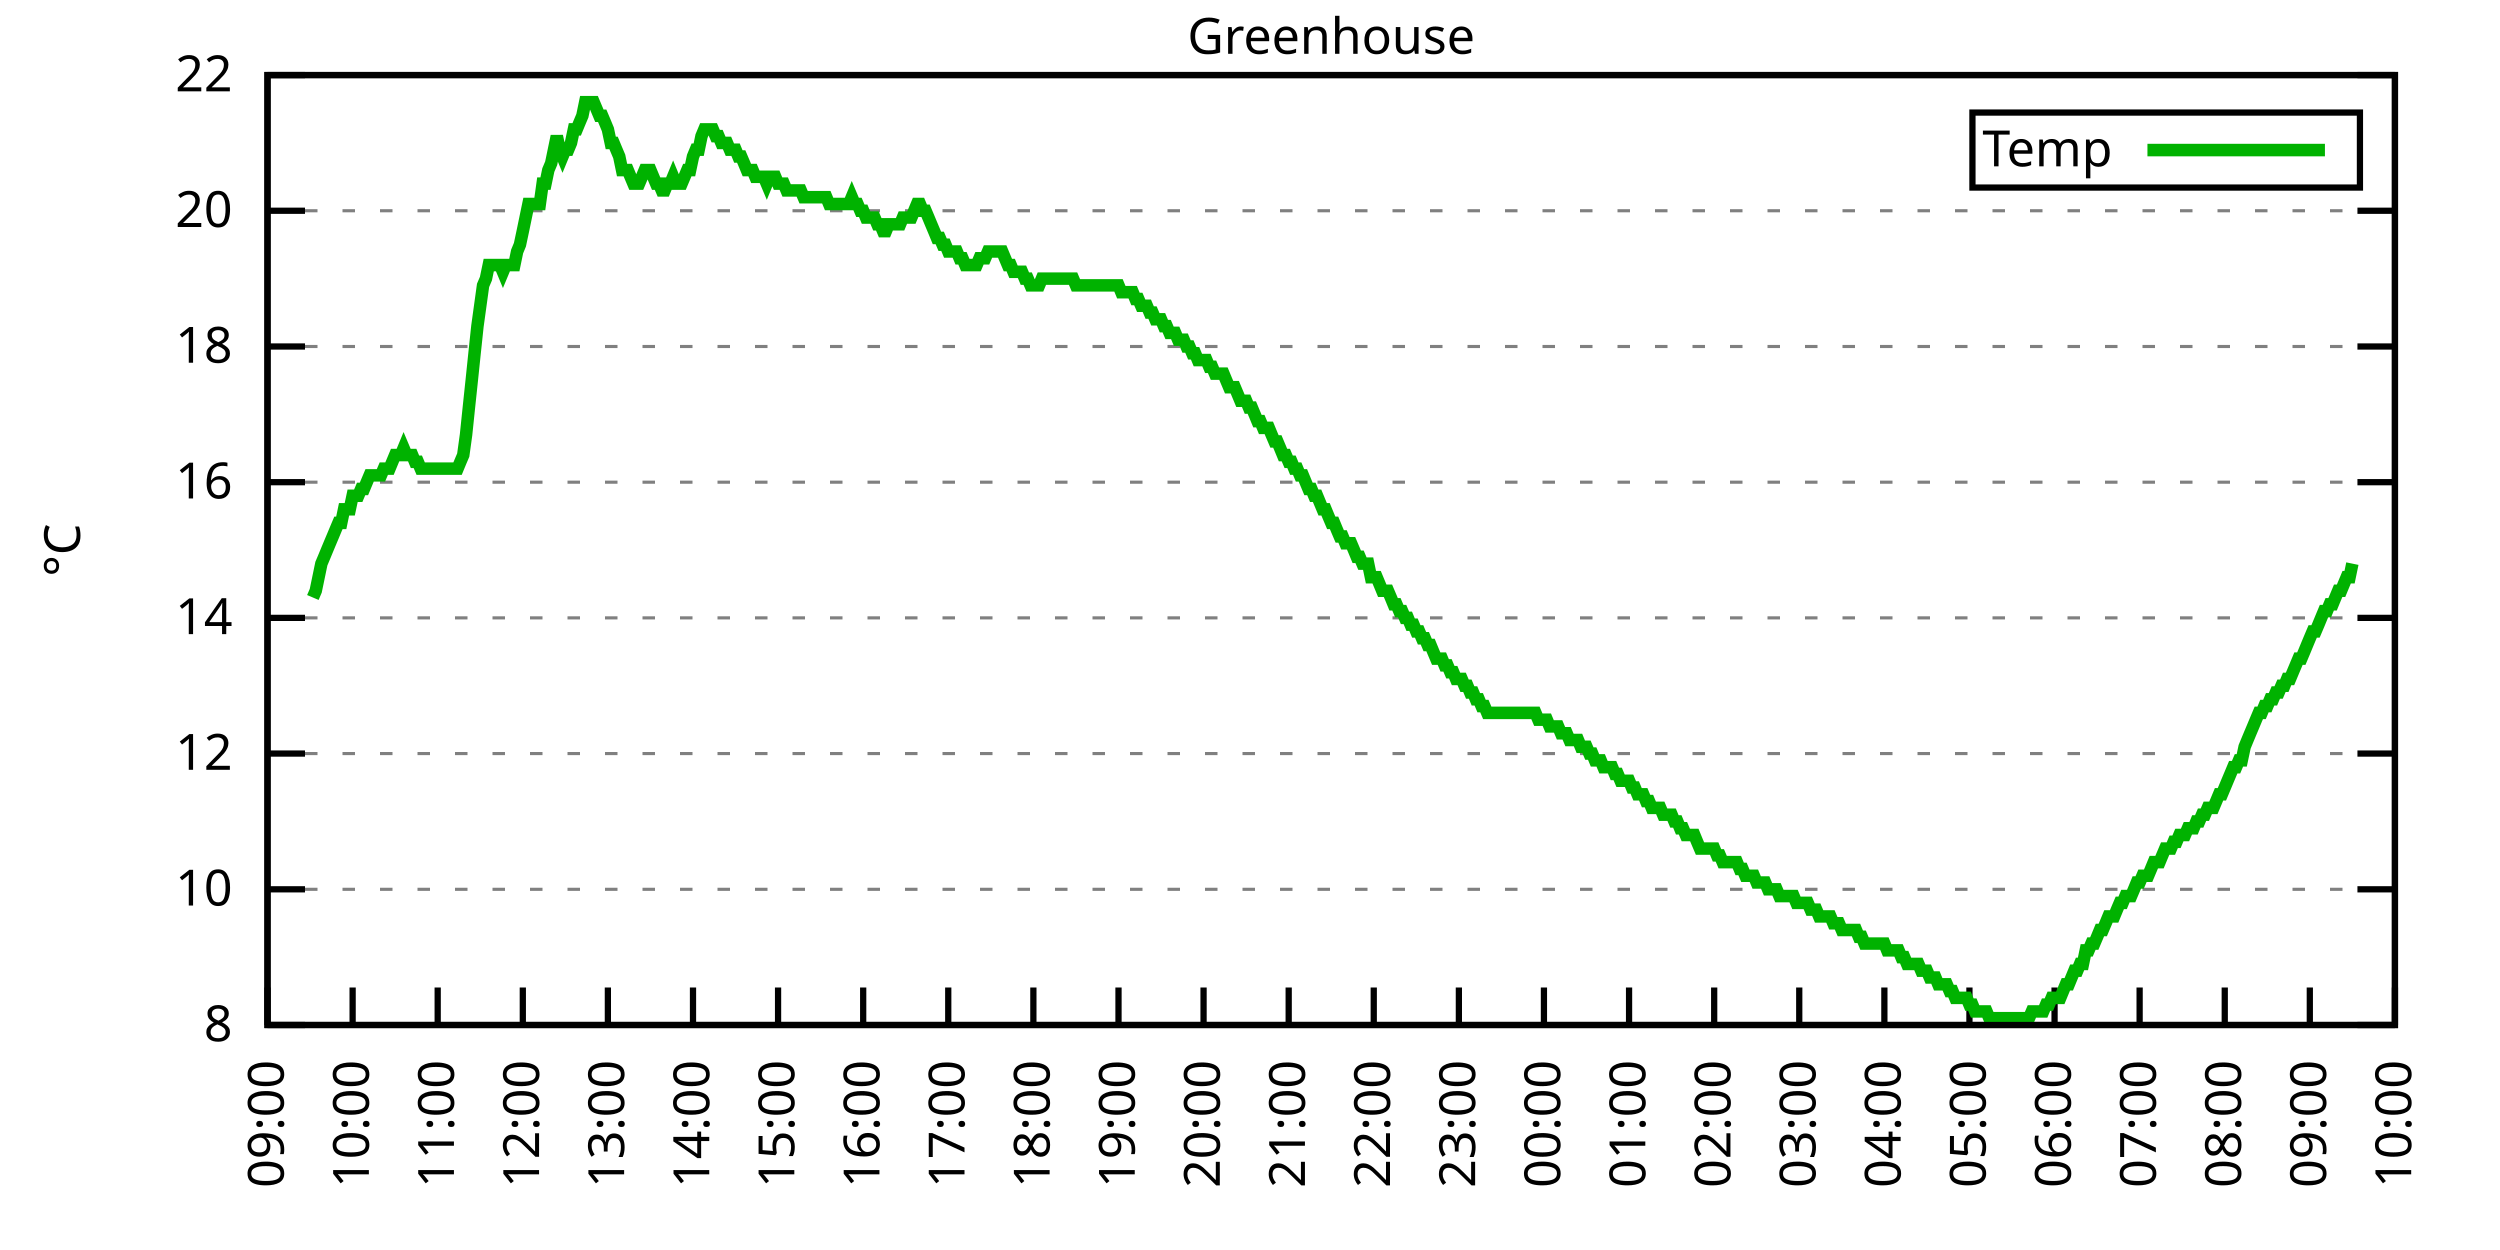
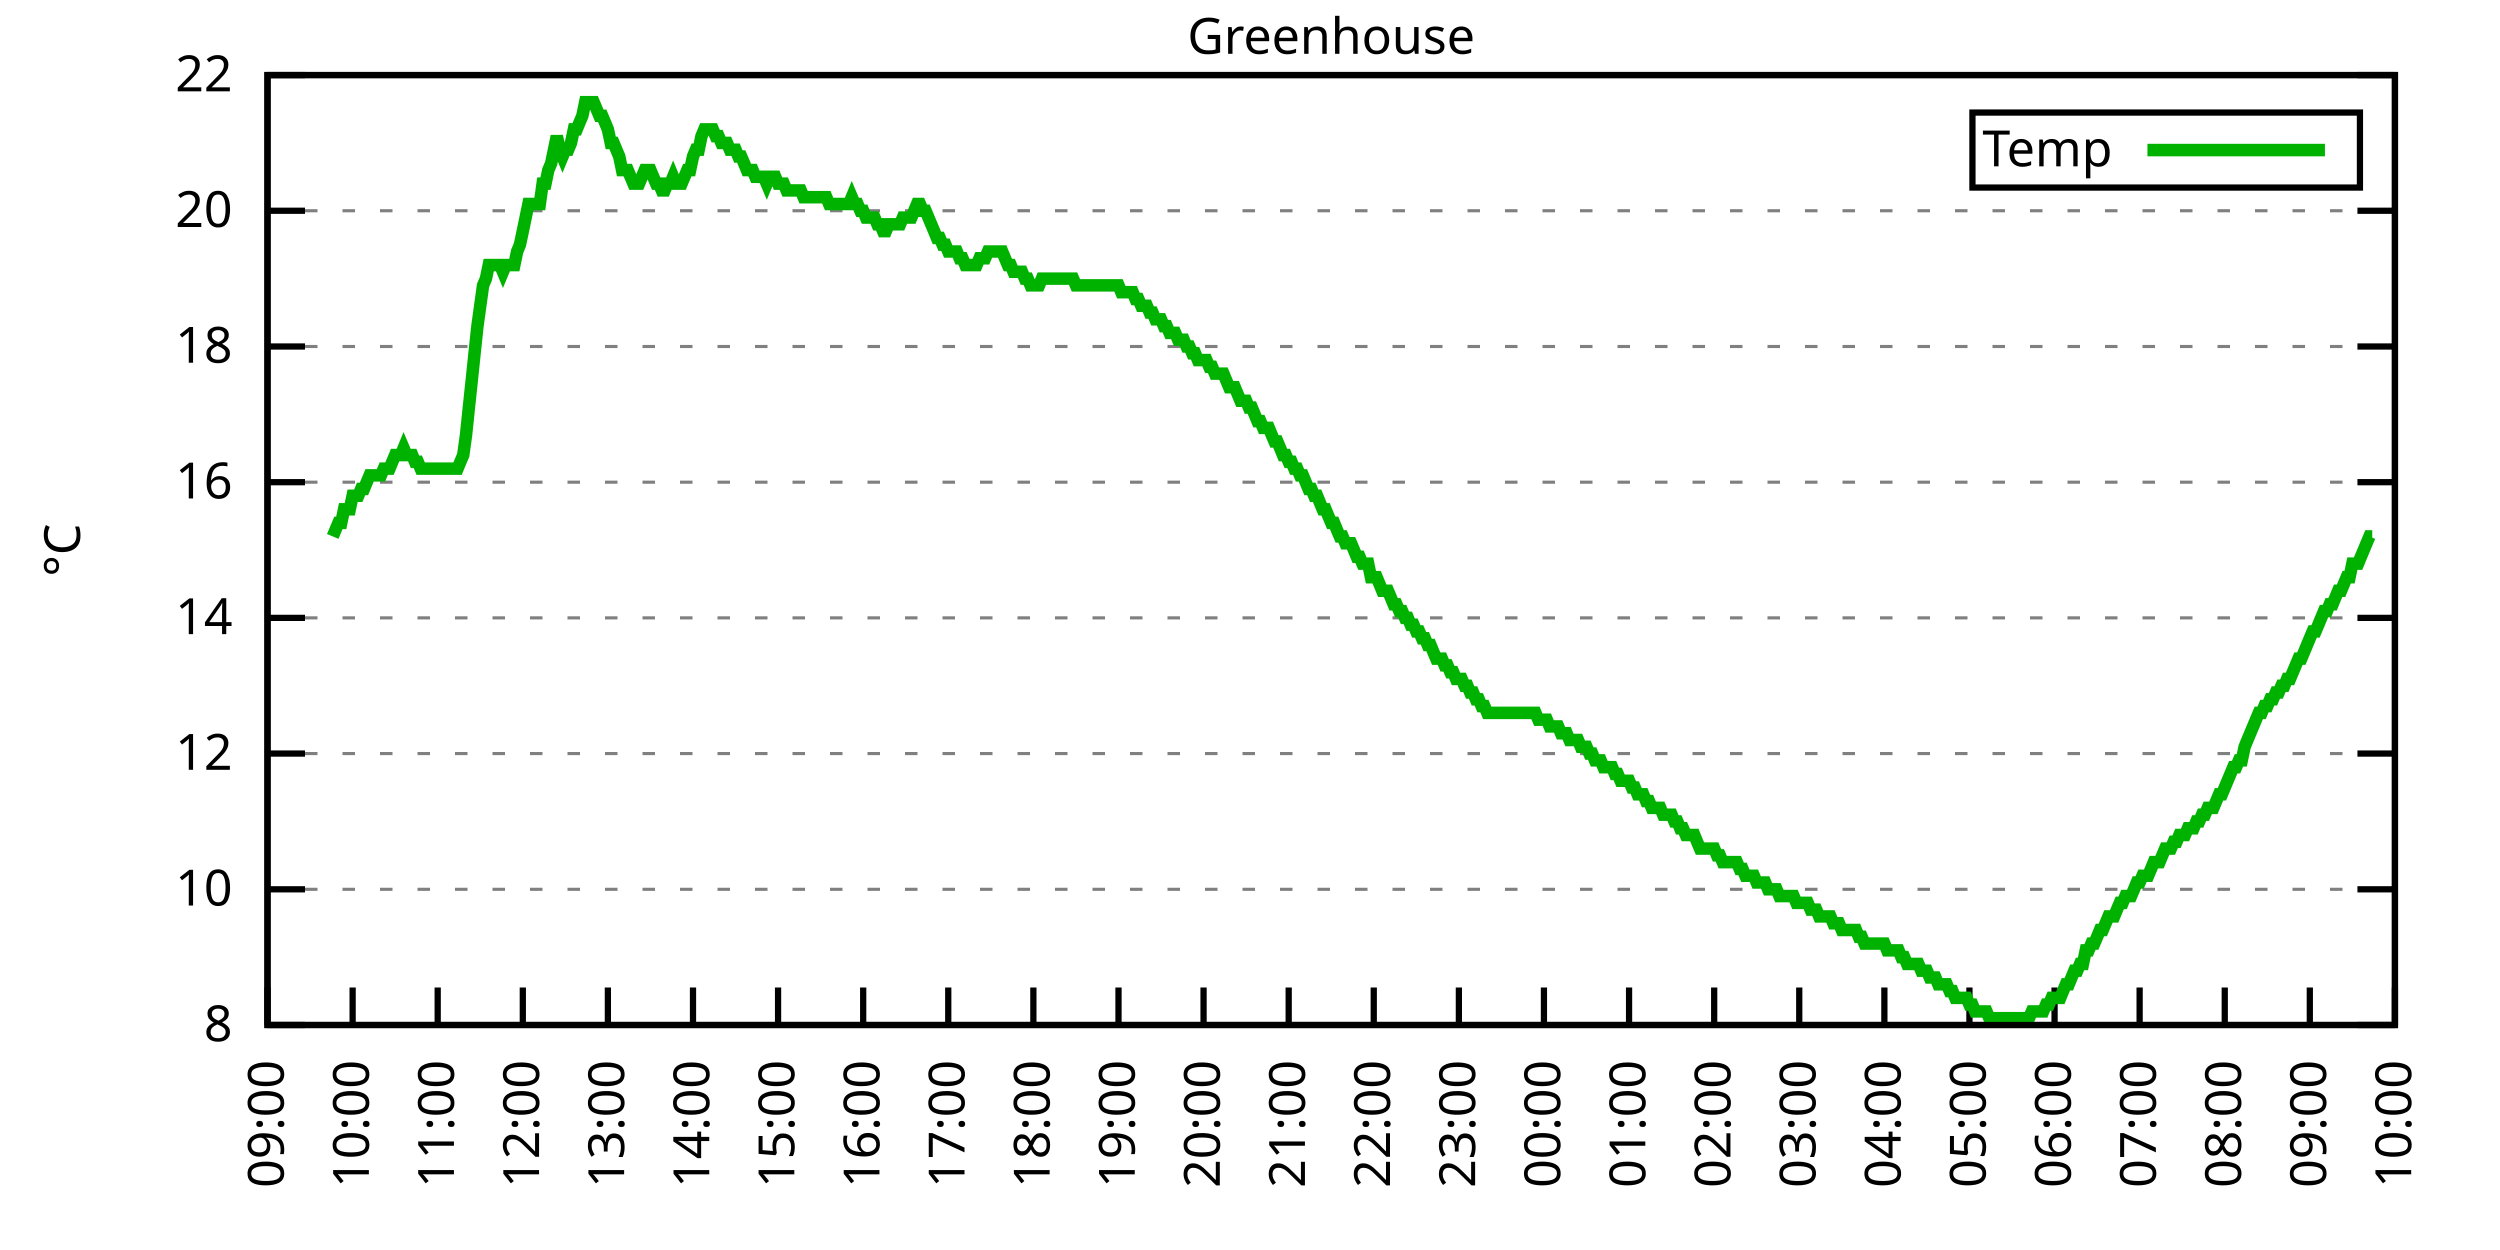
<svg xmlns="http://www.w3.org/2000/svg" xmlns:xlink="http://www.w3.org/1999/xlink" width="400" height="200" viewBox="0 0 400 200">
  <g id="gnuplot_canvas">
    <rect x="0" y="0" width="400" height="200" fill="none" />
    <defs>
      <circle id="gpDot" r="0.5" stroke-width="0.5" stroke="currentColor" />
      <path id="gpPt0" stroke-width="0.333" stroke="currentColor" d="M-1,0 h2 M0,-1 v2" />
      <path id="gpPt1" stroke-width="0.333" stroke="currentColor" d="M-1,-1 L1,1 M1,-1 L-1,1" />
      <path id="gpPt2" stroke-width="0.333" stroke="currentColor" d="M-1,0 L1,0 M0,-1 L0,1 M-1,-1 L1,1 M-1,1 L1,-1" />
      <rect id="gpPt3" stroke-width="0.333" stroke="currentColor" x="-1" y="-1" width="2" height="2" />
      <rect id="gpPt4" stroke-width="0.333" stroke="currentColor" fill="currentColor" x="-1" y="-1" width="2" height="2" />
      <circle id="gpPt5" stroke-width="0.333" stroke="currentColor" cx="0" cy="0" r="1" />
      <use xlink:href="#gpPt5" id="gpPt6" fill="currentColor" stroke="none" />
      <path id="gpPt7" stroke-width="0.333" stroke="currentColor" d="M0,-1.33 L-1.33,0.67 L1.33,0.67 z" />
      <use xlink:href="#gpPt7" id="gpPt8" fill="currentColor" stroke="none" />
      <use xlink:href="#gpPt7" id="gpPt9" stroke="currentColor" transform="rotate(180)" />
      <use xlink:href="#gpPt9" id="gpPt10" fill="currentColor" stroke="none" />
      <use xlink:href="#gpPt3" id="gpPt11" stroke="currentColor" transform="rotate(45)" />
      <use xlink:href="#gpPt11" id="gpPt12" fill="currentColor" stroke="none" />
      <path id="gpPt13" stroke-width="0.333" stroke="currentColor" d="M0,1.330 L1.265,0.411 L0.782,-1.067 L-0.782,-1.076 L-1.265,0.411 z" />
      <use xlink:href="#gpPt13" id="gpPt14" fill="currentColor" stroke="none" />
      <filter id="textbox" filterUnits="objectBoundingBox" x="0" y="0" height="1" width="1">
        <feFlood flood-color="white" flood-opacity="1" result="bgnd" />
        <feComposite in="SourceGraphic" in2="bgnd" operator="atop" />
      </filter>
      <filter id="greybox" filterUnits="objectBoundingBox" x="0" y="0" height="1" width="1">
        <feFlood flood-color="lightgrey" flood-opacity="1" result="grey" />
        <feComposite in="SourceGraphic" in2="grey" operator="atop" />
      </filter>
    </defs>
    <g fill="none" color="white" stroke="currentColor" stroke-width="1.00" stroke-linecap="butt" stroke-linejoin="miter">
</g>
    <g fill="none" color="black" stroke="currentColor" stroke-width="1.00" stroke-linecap="butt" stroke-linejoin="miter">
      <g stroke="none" shape-rendering="crispEdges">
        <polygon fill="rgb(255, 255, 255)" points="42.80,164.00 383.18,164.00 383.18,12.02 42.80,12.02 " />
      </g>
    </g>
    <g fill="none" color="black" stroke="currentColor" stroke-width="1.00" stroke-linecap="butt" stroke-linejoin="miter">
</g>
    <g fill="none" color="black" stroke="black" stroke-width="0.50" stroke-linecap="butt" stroke-linejoin="miter">
</g>
    <g fill="none" color="gray" stroke="currentColor" stroke-width="0.50" stroke-linecap="butt" stroke-linejoin="miter">
      <path stroke="gray" stroke-dasharray="2,4" class="gridline" d="M42.80,164.00 L383.19,164.00  " />
    </g>
    <g fill="none" color="gray" stroke="gray" stroke-width="1.00" stroke-linecap="butt" stroke-linejoin="miter">
</g>
    <g fill="none" color="black" stroke="currentColor" stroke-width="1.00" stroke-linecap="butt" stroke-linejoin="miter">
      <path stroke="black" d="M42.80,164.00 L48.80,164.00 M383.19,164.00 L377.19,164.00  " />
      <g transform="translate(37.20,166.60)" stroke="none" fill="black" font-family="Sans" font-size="8.00" text-anchor="end">
        <text>
          <tspan font-family="Sans"> 8</tspan>
        </text>
      </g>
    </g>
    <g fill="none" color="black" stroke="currentColor" stroke-width="1.00" stroke-linecap="butt" stroke-linejoin="miter">
</g>
    <g fill="none" color="black" stroke="black" stroke-width="0.50" stroke-linecap="butt" stroke-linejoin="miter">
</g>
    <g fill="none" color="gray" stroke="currentColor" stroke-width="0.50" stroke-linecap="butt" stroke-linejoin="miter">
      <path stroke="gray" stroke-dasharray="2,4" class="gridline" d="M42.80,142.29 L383.19,142.29  " />
    </g>
    <g fill="none" color="gray" stroke="gray" stroke-width="1.00" stroke-linecap="butt" stroke-linejoin="miter">
</g>
    <g fill="none" color="black" stroke="currentColor" stroke-width="1.00" stroke-linecap="butt" stroke-linejoin="miter">
      <path stroke="black" d="M42.80,142.29 L48.80,142.29 M383.19,142.29 L377.19,142.29  " />
      <g transform="translate(37.20,144.89)" stroke="none" fill="black" font-family="Sans" font-size="8.00" text-anchor="end">
        <text>
          <tspan font-family="Sans"> 10</tspan>
        </text>
      </g>
    </g>
    <g fill="none" color="black" stroke="currentColor" stroke-width="1.00" stroke-linecap="butt" stroke-linejoin="miter">
</g>
    <g fill="none" color="black" stroke="black" stroke-width="0.50" stroke-linecap="butt" stroke-linejoin="miter">
</g>
    <g fill="none" color="gray" stroke="currentColor" stroke-width="0.50" stroke-linecap="butt" stroke-linejoin="miter">
      <path stroke="gray" stroke-dasharray="2,4" class="gridline" d="M42.80,120.57 L383.19,120.57  " />
    </g>
    <g fill="none" color="gray" stroke="gray" stroke-width="1.00" stroke-linecap="butt" stroke-linejoin="miter">
</g>
    <g fill="none" color="black" stroke="currentColor" stroke-width="1.00" stroke-linecap="butt" stroke-linejoin="miter">
      <path stroke="black" d="M42.80,120.57 L48.80,120.57 M383.19,120.57 L377.19,120.57  " />
      <g transform="translate(37.20,123.17)" stroke="none" fill="black" font-family="Sans" font-size="8.00" text-anchor="end">
        <text>
          <tspan font-family="Sans"> 12</tspan>
        </text>
      </g>
    </g>
    <g fill="none" color="black" stroke="currentColor" stroke-width="1.00" stroke-linecap="butt" stroke-linejoin="miter">
</g>
    <g fill="none" color="black" stroke="black" stroke-width="0.50" stroke-linecap="butt" stroke-linejoin="miter">
</g>
    <g fill="none" color="gray" stroke="currentColor" stroke-width="0.50" stroke-linecap="butt" stroke-linejoin="miter">
      <path stroke="gray" stroke-dasharray="2,4" class="gridline" d="M42.80,98.86 L383.19,98.86  " />
    </g>
    <g fill="none" color="gray" stroke="gray" stroke-width="1.00" stroke-linecap="butt" stroke-linejoin="miter">
</g>
    <g fill="none" color="black" stroke="currentColor" stroke-width="1.00" stroke-linecap="butt" stroke-linejoin="miter">
      <path stroke="black" d="M42.80,98.86 L48.80,98.86 M383.19,98.86 L377.19,98.86  " />
      <g transform="translate(37.20,101.46)" stroke="none" fill="black" font-family="Sans" font-size="8.00" text-anchor="end">
        <text>
          <tspan font-family="Sans"> 14</tspan>
        </text>
      </g>
    </g>
    <g fill="none" color="black" stroke="currentColor" stroke-width="1.00" stroke-linecap="butt" stroke-linejoin="miter">
</g>
    <g fill="none" color="black" stroke="black" stroke-width="0.50" stroke-linecap="butt" stroke-linejoin="miter">
</g>
    <g fill="none" color="gray" stroke="currentColor" stroke-width="0.50" stroke-linecap="butt" stroke-linejoin="miter">
      <path stroke="gray" stroke-dasharray="2,4" class="gridline" d="M42.80,77.15 L383.19,77.15  " />
    </g>
    <g fill="none" color="gray" stroke="gray" stroke-width="1.00" stroke-linecap="butt" stroke-linejoin="miter">
</g>
    <g fill="none" color="black" stroke="currentColor" stroke-width="1.00" stroke-linecap="butt" stroke-linejoin="miter">
      <path stroke="black" d="M42.80,77.15 L48.80,77.15 M383.19,77.15 L377.19,77.15  " />
      <g transform="translate(37.20,79.75)" stroke="none" fill="black" font-family="Sans" font-size="8.00" text-anchor="end">
        <text>
          <tspan font-family="Sans"> 16</tspan>
        </text>
      </g>
    </g>
    <g fill="none" color="black" stroke="currentColor" stroke-width="1.00" stroke-linecap="butt" stroke-linejoin="miter">
</g>
    <g fill="none" color="black" stroke="black" stroke-width="0.50" stroke-linecap="butt" stroke-linejoin="miter">
</g>
    <g fill="none" color="gray" stroke="currentColor" stroke-width="0.50" stroke-linecap="butt" stroke-linejoin="miter">
      <path stroke="gray" stroke-dasharray="2,4" class="gridline" d="M42.80,55.44 L383.19,55.44  " />
    </g>
    <g fill="none" color="gray" stroke="gray" stroke-width="1.00" stroke-linecap="butt" stroke-linejoin="miter">
</g>
    <g fill="none" color="black" stroke="currentColor" stroke-width="1.00" stroke-linecap="butt" stroke-linejoin="miter">
      <path stroke="black" d="M42.80,55.44 L48.80,55.44 M383.19,55.44 L377.19,55.44  " />
      <g transform="translate(37.20,58.04)" stroke="none" fill="black" font-family="Sans" font-size="8.00" text-anchor="end">
        <text>
          <tspan font-family="Sans"> 18</tspan>
        </text>
      </g>
    </g>
    <g fill="none" color="black" stroke="currentColor" stroke-width="1.00" stroke-linecap="butt" stroke-linejoin="miter">
</g>
    <g fill="none" color="black" stroke="black" stroke-width="0.50" stroke-linecap="butt" stroke-linejoin="miter">
</g>
    <g fill="none" color="gray" stroke="currentColor" stroke-width="0.50" stroke-linecap="butt" stroke-linejoin="miter">
      <path stroke="gray" stroke-dasharray="2,4" class="gridline" d="M42.80,33.72 L383.19,33.72  " />
    </g>
    <g fill="none" color="gray" stroke="gray" stroke-width="1.00" stroke-linecap="butt" stroke-linejoin="miter">
</g>
    <g fill="none" color="black" stroke="currentColor" stroke-width="1.00" stroke-linecap="butt" stroke-linejoin="miter">
      <path stroke="black" d="M42.80,33.72 L48.80,33.72 M383.19,33.72 L377.19,33.72  " />
      <g transform="translate(37.20,36.32)" stroke="none" fill="black" font-family="Sans" font-size="8.00" text-anchor="end">
        <text>
          <tspan font-family="Sans"> 20</tspan>
        </text>
      </g>
    </g>
    <g fill="none" color="black" stroke="currentColor" stroke-width="1.00" stroke-linecap="butt" stroke-linejoin="miter">
</g>
    <g fill="none" color="black" stroke="black" stroke-width="0.50" stroke-linecap="butt" stroke-linejoin="miter">
</g>
    <g fill="none" color="gray" stroke="currentColor" stroke-width="0.50" stroke-linecap="butt" stroke-linejoin="miter">
      <path stroke="gray" stroke-dasharray="2,4" class="gridline" d="M42.80,12.01 L383.19,12.01  " />
    </g>
    <g fill="none" color="gray" stroke="gray" stroke-width="1.00" stroke-linecap="butt" stroke-linejoin="miter">
</g>
    <g fill="none" color="black" stroke="currentColor" stroke-width="1.00" stroke-linecap="butt" stroke-linejoin="miter">
      <path stroke="black" d="M42.80,12.01 L48.80,12.01 M383.19,12.01 L377.19,12.01  " />
      <g transform="translate(37.20,14.61)" stroke="none" fill="black" font-family="Sans" font-size="8.00" text-anchor="end">
        <text>
          <tspan font-family="Sans"> 22</tspan>
        </text>
      </g>
    </g>
    <g fill="none" color="black" stroke="currentColor" stroke-width="1.00" stroke-linecap="butt" stroke-linejoin="miter">
      <path stroke="black" d="M42.80,164.00 L42.80,158.00  " />
      <g transform="translate(45.40,169.60) rotate(270.00)" stroke="none" fill="black" font-family="Sans" font-size="8.00" text-anchor="end">
        <text>
          <tspan font-family="Sans">09:00</tspan>
        </text>
      </g>
    </g>
    <g fill="none" color="black" stroke="currentColor" stroke-width="1.00" stroke-linecap="butt" stroke-linejoin="miter">
      <path stroke="black" d="M56.42,164.00 L56.42,158.00  " />
      <g transform="translate(59.02,169.60) rotate(270.00)" stroke="none" fill="black" font-family="Sans" font-size="8.00" text-anchor="end">
        <text>
          <tspan font-family="Sans">10:00</tspan>
        </text>
      </g>
    </g>
    <g fill="none" color="black" stroke="currentColor" stroke-width="1.00" stroke-linecap="butt" stroke-linejoin="miter">
      <path stroke="black" d="M70.03,164.00 L70.03,158.00  " />
      <g transform="translate(72.63,169.60) rotate(270.00)" stroke="none" fill="black" font-family="Sans" font-size="8.00" text-anchor="end">
        <text>
          <tspan font-family="Sans">11:00</tspan>
        </text>
      </g>
    </g>
    <g fill="none" color="black" stroke="currentColor" stroke-width="1.00" stroke-linecap="butt" stroke-linejoin="miter">
      <path stroke="black" d="M83.65,164.00 L83.65,158.00  " />
      <g transform="translate(86.25,169.60) rotate(270.00)" stroke="none" fill="black" font-family="Sans" font-size="8.00" text-anchor="end">
        <text>
          <tspan font-family="Sans">12:00</tspan>
        </text>
      </g>
    </g>
    <g fill="none" color="black" stroke="currentColor" stroke-width="1.00" stroke-linecap="butt" stroke-linejoin="miter">
      <path stroke="black" d="M97.26,164.00 L97.26,158.00  " />
      <g transform="translate(99.86,169.60) rotate(270.00)" stroke="none" fill="black" font-family="Sans" font-size="8.00" text-anchor="end">
        <text>
          <tspan font-family="Sans">13:00</tspan>
        </text>
      </g>
    </g>
    <g fill="none" color="black" stroke="currentColor" stroke-width="1.00" stroke-linecap="butt" stroke-linejoin="miter">
      <path stroke="black" d="M110.88,164.00 L110.88,158.00  " />
      <g transform="translate(113.48,169.60) rotate(270.00)" stroke="none" fill="black" font-family="Sans" font-size="8.00" text-anchor="end">
        <text>
          <tspan font-family="Sans">14:00</tspan>
        </text>
      </g>
    </g>
    <g fill="none" color="black" stroke="currentColor" stroke-width="1.00" stroke-linecap="butt" stroke-linejoin="miter">
      <path stroke="black" d="M124.49,164.00 L124.49,158.00  " />
      <g transform="translate(127.09,169.60) rotate(270.00)" stroke="none" fill="black" font-family="Sans" font-size="8.00" text-anchor="end">
        <text>
          <tspan font-family="Sans">15:00</tspan>
        </text>
      </g>
    </g>
    <g fill="none" color="black" stroke="currentColor" stroke-width="1.00" stroke-linecap="butt" stroke-linejoin="miter">
      <path stroke="black" d="M138.11,164.00 L138.11,158.00  " />
      <g transform="translate(140.71,169.60) rotate(270.00)" stroke="none" fill="black" font-family="Sans" font-size="8.00" text-anchor="end">
        <text>
          <tspan font-family="Sans">16:00</tspan>
        </text>
      </g>
    </g>
    <g fill="none" color="black" stroke="currentColor" stroke-width="1.00" stroke-linecap="butt" stroke-linejoin="miter">
      <path stroke="black" d="M151.72,164.00 L151.72,158.00  " />
      <g transform="translate(154.32,169.60) rotate(270.00)" stroke="none" fill="black" font-family="Sans" font-size="8.00" text-anchor="end">
        <text>
          <tspan font-family="Sans">17:00</tspan>
        </text>
      </g>
    </g>
    <g fill="none" color="black" stroke="currentColor" stroke-width="1.00" stroke-linecap="butt" stroke-linejoin="miter">
      <path stroke="black" d="M165.34,164.00 L165.34,158.00  " />
      <g transform="translate(167.94,169.60) rotate(270.00)" stroke="none" fill="black" font-family="Sans" font-size="8.00" text-anchor="end">
        <text>
          <tspan font-family="Sans">18:00</tspan>
        </text>
      </g>
    </g>
    <g fill="none" color="black" stroke="currentColor" stroke-width="1.00" stroke-linecap="butt" stroke-linejoin="miter">
      <path stroke="black" d="M178.96,164.00 L178.96,158.00  " />
      <g transform="translate(181.56,169.60) rotate(270.00)" stroke="none" fill="black" font-family="Sans" font-size="8.00" text-anchor="end">
        <text>
          <tspan font-family="Sans">19:00</tspan>
        </text>
      </g>
    </g>
    <g fill="none" color="black" stroke="currentColor" stroke-width="1.00" stroke-linecap="butt" stroke-linejoin="miter">
      <path stroke="black" d="M192.57,164.00 L192.57,158.00  " />
      <g transform="translate(195.17,169.60) rotate(270.00)" stroke="none" fill="black" font-family="Sans" font-size="8.00" text-anchor="end">
        <text>
          <tspan font-family="Sans">20:00</tspan>
        </text>
      </g>
    </g>
    <g fill="none" color="black" stroke="currentColor" stroke-width="1.00" stroke-linecap="butt" stroke-linejoin="miter">
      <path stroke="black" d="M206.19,164.00 L206.19,158.00  " />
      <g transform="translate(208.79,169.60) rotate(270.00)" stroke="none" fill="black" font-family="Sans" font-size="8.00" text-anchor="end">
        <text>
          <tspan font-family="Sans">21:00</tspan>
        </text>
      </g>
    </g>
    <g fill="none" color="black" stroke="currentColor" stroke-width="1.00" stroke-linecap="butt" stroke-linejoin="miter">
      <path stroke="black" d="M219.80,164.00 L219.80,158.00  " />
      <g transform="translate(222.40,169.60) rotate(270.00)" stroke="none" fill="black" font-family="Sans" font-size="8.00" text-anchor="end">
        <text>
          <tspan font-family="Sans">22:00</tspan>
        </text>
      </g>
    </g>
    <g fill="none" color="black" stroke="currentColor" stroke-width="1.00" stroke-linecap="butt" stroke-linejoin="miter">
      <path stroke="black" d="M233.42,164.00 L233.42,158.00  " />
      <g transform="translate(236.02,169.60) rotate(270.00)" stroke="none" fill="black" font-family="Sans" font-size="8.00" text-anchor="end">
        <text>
          <tspan font-family="Sans">23:00</tspan>
        </text>
      </g>
    </g>
    <g fill="none" color="black" stroke="currentColor" stroke-width="1.00" stroke-linecap="butt" stroke-linejoin="miter">
      <path stroke="black" d="M247.03,164.00 L247.03,158.00  " />
      <g transform="translate(249.63,169.60) rotate(270.00)" stroke="none" fill="black" font-family="Sans" font-size="8.00" text-anchor="end">
        <text>
          <tspan font-family="Sans">00:00</tspan>
        </text>
      </g>
    </g>
    <g fill="none" color="black" stroke="currentColor" stroke-width="1.00" stroke-linecap="butt" stroke-linejoin="miter">
      <path stroke="black" d="M260.65,164.00 L260.65,158.00  " />
      <g transform="translate(263.25,169.60) rotate(270.00)" stroke="none" fill="black" font-family="Sans" font-size="8.00" text-anchor="end">
        <text>
          <tspan font-family="Sans">01:00</tspan>
        </text>
      </g>
    </g>
    <g fill="none" color="black" stroke="currentColor" stroke-width="1.00" stroke-linecap="butt" stroke-linejoin="miter">
      <path stroke="black" d="M274.27,164.00 L274.27,158.00  " />
      <g transform="translate(276.87,169.60) rotate(270.00)" stroke="none" fill="black" font-family="Sans" font-size="8.00" text-anchor="end">
        <text>
          <tspan font-family="Sans">02:00</tspan>
        </text>
      </g>
    </g>
    <g fill="none" color="black" stroke="currentColor" stroke-width="1.00" stroke-linecap="butt" stroke-linejoin="miter">
      <path stroke="black" d="M287.88,164.00 L287.88,158.00  " />
      <g transform="translate(290.48,169.60) rotate(270.00)" stroke="none" fill="black" font-family="Sans" font-size="8.00" text-anchor="end">
        <text>
          <tspan font-family="Sans">03:00</tspan>
        </text>
      </g>
    </g>
    <g fill="none" color="black" stroke="currentColor" stroke-width="1.00" stroke-linecap="butt" stroke-linejoin="miter">
      <path stroke="black" d="M301.50,164.00 L301.50,158.00  " />
      <g transform="translate(304.10,169.60) rotate(270.00)" stroke="none" fill="black" font-family="Sans" font-size="8.00" text-anchor="end">
        <text>
          <tspan font-family="Sans">04:00</tspan>
        </text>
      </g>
    </g>
    <g fill="none" color="black" stroke="currentColor" stroke-width="1.00" stroke-linecap="butt" stroke-linejoin="miter">
      <path stroke="black" d="M315.11,164.00 L315.11,158.00  " />
      <g transform="translate(317.71,169.60) rotate(270.00)" stroke="none" fill="black" font-family="Sans" font-size="8.00" text-anchor="end">
        <text>
          <tspan font-family="Sans">05:00</tspan>
        </text>
      </g>
    </g>
    <g fill="none" color="black" stroke="currentColor" stroke-width="1.00" stroke-linecap="butt" stroke-linejoin="miter">
      <path stroke="black" d="M328.73,164.00 L328.73,158.00  " />
      <g transform="translate(331.33,169.60) rotate(270.00)" stroke="none" fill="black" font-family="Sans" font-size="8.00" text-anchor="end">
        <text>
          <tspan font-family="Sans">06:00</tspan>
        </text>
      </g>
    </g>
    <g fill="none" color="black" stroke="currentColor" stroke-width="1.00" stroke-linecap="butt" stroke-linejoin="miter">
      <path stroke="black" d="M342.34,164.00 L342.34,158.00  " />
      <g transform="translate(344.94,169.60) rotate(270.00)" stroke="none" fill="black" font-family="Sans" font-size="8.00" text-anchor="end">
        <text>
          <tspan font-family="Sans">07:00</tspan>
        </text>
      </g>
    </g>
    <g fill="none" color="black" stroke="currentColor" stroke-width="1.00" stroke-linecap="butt" stroke-linejoin="miter">
      <path stroke="black" d="M355.96,164.00 L355.96,158.00  " />
      <g transform="translate(358.56,169.60) rotate(270.00)" stroke="none" fill="black" font-family="Sans" font-size="8.00" text-anchor="end">
        <text>
          <tspan font-family="Sans">08:00</tspan>
        </text>
      </g>
    </g>
    <g fill="none" color="black" stroke="currentColor" stroke-width="1.00" stroke-linecap="butt" stroke-linejoin="miter">
      <path stroke="black" d="M369.57,164.00 L369.57,158.00  " />
      <g transform="translate(372.17,169.60) rotate(270.00)" stroke="none" fill="black" font-family="Sans" font-size="8.00" text-anchor="end">
        <text>
          <tspan font-family="Sans">09:00</tspan>
        </text>
      </g>
    </g>
    <g fill="none" color="black" stroke="currentColor" stroke-width="1.00" stroke-linecap="butt" stroke-linejoin="miter">
      <path stroke="black" d="M383.19,164.00 L383.19,158.00  " />
      <g transform="translate(385.79,169.60) rotate(270.00)" stroke="none" fill="black" font-family="Sans" font-size="8.00" text-anchor="end">
        <text>
          <tspan font-family="Sans">10:00</tspan>
        </text>
      </g>
    </g>
    <g fill="none" color="black" stroke="currentColor" stroke-width="1.00" stroke-linecap="butt" stroke-linejoin="miter">
</g>
    <g fill="none" color="black" stroke="currentColor" stroke-width="1.00" stroke-linecap="butt" stroke-linejoin="miter">
      <path stroke="black" d="M42.80,12.01 L42.80,164.00 L383.19,164.00 L383.19,12.01 L42.80,12.01 Z  " />
    </g>
    <g fill="none" color="black" stroke="currentColor" stroke-width="1.00" stroke-linecap="butt" stroke-linejoin="miter">
</g>
    <g fill="none" color="black" stroke="currentColor" stroke-width="1.00" stroke-linecap="butt" stroke-linejoin="miter">
      <path stroke="black" d="M315.59,30.01 L315.59,18.01 L377.59,18.01 L377.59,30.01 L315.59,30.01 Z  " />
    </g>
    <g id="Greenhouse_plot_1">
      <g fill="none" color="white" stroke="black" stroke-width="2.00" stroke-linecap="butt" stroke-linejoin="miter">
</g>
      <g fill="none" color="black" stroke="currentColor" stroke-width="2.00" stroke-linecap="butt" stroke-linejoin="miter">
        <g transform="translate(337.99,26.61)" stroke="none" fill="black" font-family="Sans" font-size="8.00" text-anchor="end">
          <text>
            <tspan font-family="Sans">Temp</tspan>
          </text>
        </g>
      </g>
      <g fill="none" color="black" stroke="currentColor" stroke-width="2.00" stroke-linecap="butt" stroke-linejoin="miter">
-         <path stroke="rgb(  0, 178,   0)" d="M343.59,24.01 L371.99,24.01 M50.06,95.60 L50.52,94.52 L50.97,92.35 L51.42,90.18 L51.88,89.09 L52.33,88.00   L52.78,86.92 L53.24,85.83 L53.69,84.75 L54.15,83.66 L54.60,83.66 L55.05,81.49 L55.51,81.49 L55.96,81.49   L56.42,79.32 L56.87,79.32 L57.32,79.32 L57.78,78.23 L58.23,78.23 L58.68,77.15 L59.14,76.06 L59.59,76.06   L60.05,76.06 L60.50,76.06 L60.95,76.06 L61.41,74.98 L61.86,74.98 L62.32,74.98 L62.77,73.89 L63.22,72.81   L63.68,72.81 L64.13,72.81 L64.58,71.72 L65.04,72.81 L65.49,72.81 L65.95,72.81 L66.40,73.89 L66.85,73.89   L67.31,74.98 L67.76,74.98 L68.22,74.98 L68.67,74.98 L69.12,74.98 L69.58,74.98 L70.03,74.98 L70.49,74.98   L70.94,74.98 L71.39,74.98 L71.85,74.98 L72.30,74.98 L72.75,74.98 L73.21,74.98 L73.66,73.89 L74.12,72.81   L74.57,69.55 L75.02,65.21 L75.48,60.86 L75.93,56.52 L76.39,52.18 L76.84,48.92 L77.29,45.66 L77.75,44.58   L78.20,42.41 L78.65,42.41 L79.11,42.41 L79.56,42.41 L80.02,42.41 L80.47,43.49 L80.92,42.41 L81.38,42.41   L81.83,42.41 L82.29,42.41 L82.74,40.24 L83.19,39.15 L83.65,36.98 L84.10,34.81 L84.55,32.64 L85.01,32.64   L85.46,32.64 L85.92,32.64 L86.37,32.64 L86.82,29.38 L87.28,29.38 L87.73,27.21 L88.19,26.12 L88.64,23.95   L89.09,21.78 L89.55,23.95 L90.00,25.04 L90.45,23.95 L90.91,23.95 L91.36,22.87 L91.82,20.70 L92.27,20.70   L92.72,19.61 L93.18,18.52 L93.63,16.35 L94.09,16.35 L94.54,16.35 L94.99,16.35 L95.45,17.44 L95.90,18.52   L96.35,18.52 L96.81,19.61 L97.26,20.70 L97.72,22.87 L98.17,22.87 L98.62,23.95 L99.08,25.04 L99.53,27.21   L99.99,27.21 L100.44,27.21 L100.89,28.29 L101.35,29.38 L101.80,29.38 L102.25,29.38 L102.71,28.29 L103.16,27.21   L103.62,27.21 L104.07,27.21 L104.52,28.29 L104.98,29.38 L105.43,29.38 L105.89,30.47 L106.34,30.47 L106.79,29.38   L107.25,29.38 L107.70,28.29 L108.15,29.38 L108.61,29.38 L109.06,29.38 L109.52,28.29 L109.97,27.21 L110.42,27.21   L110.88,25.04 L111.33,23.95 L111.79,23.95 L112.24,21.78 L112.69,20.70 L113.15,20.70 L113.60,20.70 L114.05,20.70   L114.51,21.78 L114.96,21.78 L115.42,22.87 L115.87,22.87 L116.32,22.87 L116.78,23.95 L117.23,23.95 L117.69,23.95   L118.14,25.04 L118.59,25.04 L119.05,26.12 L119.50,27.21 L119.96,27.21 L120.41,27.21 L120.86,28.29 L121.32,28.29   L121.77,28.29 L122.22,28.29 L122.68,29.38 L123.13,28.29 L123.59,28.29 L124.04,28.29 L124.49,29.38 L124.95,29.38   L125.40,29.38 L125.86,30.47 L126.31,30.47 L126.76,30.47 L127.22,30.47 L127.67,30.47 L128.12,30.47 L128.58,31.55   L129.03,31.55 L129.49,31.55 L129.94,31.55 L130.39,31.55 L130.85,31.55 L131.30,31.55 L131.76,31.55 L132.21,31.55   L132.66,32.64 L133.12,32.64 L133.57,32.64 L134.02,32.64 L134.48,32.64 L134.93,32.64 L135.39,32.64 L135.84,32.64   L136.29,31.55 L136.75,32.64 L137.20,32.64 L137.66,33.72 L138.11,33.72 L138.56,34.81 L139.02,34.81 L139.47,34.81   L139.92,34.81 L140.38,35.89 L140.83,35.89 L141.29,36.98 L141.74,36.98 L142.19,35.89 L142.65,35.89 L143.10,35.89   L143.56,35.89 L144.01,35.89 L144.46,34.81 L144.92,34.81 L145.37,34.81 L145.82,34.81 L146.28,33.72 L146.73,32.64   L147.19,32.64 L147.64,33.72 L148.09,33.72 L148.55,34.81 L149.00,35.89 L149.46,36.98 L149.91,38.07 L150.36,38.07   L150.82,39.15 L151.27,39.15 L151.72,40.24 L152.18,40.24 L152.63,40.24 L153.09,40.24 L153.54,41.32 L153.99,41.32   L154.45,42.41 L154.90,42.41 L155.36,42.41 L155.81,42.41 L156.26,42.41 L156.72,41.32 L157.17,41.32 L157.62,41.32   L158.08,40.24 L158.53,40.24 L158.99,40.24 L159.44,40.24 L159.89,40.24 L160.35,40.24 L160.80,41.32 L161.26,42.41   L161.71,42.41 L162.16,43.49 L162.62,43.49 L163.07,43.49 L163.52,43.49 L163.98,44.58 L164.43,44.58 L164.89,45.66   L165.34,45.66 L165.79,45.66 L166.25,45.66 L166.70,44.58 L167.16,44.58 L167.61,44.58 L168.06,44.58 L168.52,44.58   L168.97,44.58 L169.43,44.58 L169.88,44.58 L170.33,44.58 L170.79,44.58 L171.24,44.58 L171.69,44.58 L172.15,45.66   L172.60,45.66 L173.06,45.66 L173.51,45.66 L173.96,45.66 L174.42,45.66 L174.87,45.66 L175.33,45.66 L175.78,45.66   L176.23,45.66 L176.69,45.66 L177.14,45.66 L177.59,45.66 L178.05,45.66 L178.50,45.66 L178.96,45.66 L179.41,46.75   L179.86,46.75 L180.32,46.75 L180.77,46.75 L181.23,46.75 L181.68,47.84 L182.13,47.84 L182.59,48.92 L183.04,48.92   L183.49,48.92 L183.95,50.01 L184.40,50.01 L184.86,51.09 L185.31,51.09 L185.76,51.09 L186.22,52.18 L186.67,52.18   L187.13,53.26 L187.58,53.26 L188.03,53.26 L188.49,54.35 L188.94,54.35 L189.39,54.35 L189.85,55.44 L190.30,55.44   L190.76,56.52 L191.21,56.52 L191.66,57.61 L192.12,57.61 L192.57,57.61 L193.03,57.61 L193.48,58.69 L193.93,58.69   L194.39,59.78 L194.84,59.78 L195.29,59.78 L195.75,59.78 L196.20,60.86 L196.66,61.95 L197.11,61.95 L197.56,61.95   L198.02,63.04 L198.47,64.12 L198.93,64.12 L199.38,64.12 L199.83,65.21 L200.29,65.21 L200.74,66.29 L201.19,67.38   L201.65,67.38 L202.10,68.46 L202.56,68.46 L203.01,68.46 L203.46,69.55 L203.92,70.63 L204.37,70.63 L204.83,71.72   L205.28,72.81 L205.73,72.81 L206.19,73.89 L206.64,73.89 L207.09,74.98 L207.55,74.98 L208.00,76.06 L208.46,76.06   L208.91,77.15 L209.36,78.23 L209.82,78.23 L210.27,79.32 L210.73,79.32 L211.18,80.41 L211.63,81.49 L212.09,81.49   L212.54,82.58 L213.00,83.66 L213.45,83.66 L213.90,84.75 L214.36,85.83 L214.81,85.83 L215.26,86.92 L215.72,86.92   L216.17,86.92 L216.63,88.00 L217.08,89.09 L217.53,89.09 L217.99,90.18 L218.44,90.18 L218.90,90.18 L219.35,92.35   L219.80,92.35 L220.26,92.35 L220.71,93.43 L221.16,94.52 L221.62,94.52 L222.07,94.52 L222.53,95.60 L222.98,96.69   L223.43,96.69 L223.89,97.78 L224.34,97.78 L224.80,98.86 L225.25,98.86 L225.70,99.95 L226.16,99.95 L226.61,101.03   L227.06,101.03 L227.52,102.12 L227.97,102.12 L228.43,103.20 L228.88,103.20 L229.33,104.29 L229.79,105.38 L230.24,105.38   L230.70,105.38 L231.15,106.46 L231.60,106.46 L232.06,107.55 L232.51,107.55 L232.96,108.63 L233.42,108.63 L233.87,108.63   L234.33,109.72 L234.78,109.72 L235.23,110.80 L235.69,110.80 L236.14,111.89 L236.60,111.89 L237.05,112.97 L237.50,112.97   L237.96,114.06 L238.41,114.06 L238.86,114.06 L239.32,114.06 L239.77,114.06 L240.23,114.06 L240.68,114.06 L241.13,114.06   L241.59,114.06 L242.04,114.06 L242.50,114.06 L242.95,114.06 L243.40,114.06 L243.86,114.06 L244.31,114.06 L244.76,114.06   L245.22,114.06 L245.67,114.06 L246.13,115.15 L246.58,115.15 L247.03,115.15 L247.49,115.15 L247.94,116.23 L248.40,116.23   L248.85,116.23 L249.30,116.23 L249.76,117.32 L250.21,117.32 L250.66,117.32 L251.12,118.40 L251.57,118.40 L252.03,118.40   L252.48,118.40 L252.93,119.49 L253.39,119.49 L253.84,119.49 L254.30,120.57 L254.75,120.57 L255.20,121.66 L255.66,121.66   L256.11,121.66 L256.56,122.75 L257.02,122.75 L257.47,122.75 L257.93,122.75 L258.38,123.83 L258.83,123.83 L259.29,124.92   L259.74,124.92 L260.20,124.92 L260.65,124.92 L261.10,126.00 L261.56,126.00 L262.01,127.09 L262.47,127.09 L262.92,127.09   L263.37,128.17 L263.83,128.17 L264.28,129.26 L264.73,129.26 L265.19,129.26 L265.64,129.26 L266.10,130.35 L266.55,130.35   L267.00,130.35 L267.46,130.35 L267.91,131.43 L268.37,131.43 L268.82,132.52 L269.27,132.52 L269.73,133.60 L270.18,133.60   L270.63,133.60 L271.09,133.60 L271.54,134.69 L272.00,135.77 L272.45,135.77 L272.90,135.77 L273.36,135.77 L273.81,135.77   L274.27,135.77 L274.72,136.86 L275.17,136.86 L275.63,137.94 L276.08,137.94 L276.53,137.94 L276.99,137.94 L277.44,137.94   L277.90,137.94 L278.35,139.03 L278.80,139.03 L279.26,140.12 L279.71,140.12 L280.17,140.12 L280.62,140.12 L281.07,141.20   L281.53,141.20 L281.98,141.20 L282.43,141.20 L282.89,142.29 L283.34,142.29 L283.80,142.29 L284.25,142.29 L284.70,143.37   L285.16,143.37 L285.61,143.37 L286.07,143.37 L286.52,143.37 L286.97,143.37 L287.43,144.46 L287.88,144.46 L288.33,144.46   L288.79,144.46 L289.24,144.46 L289.70,145.54 L290.15,145.54 L290.60,145.54 L291.06,146.63 L291.51,146.63 L291.97,146.63   L292.42,146.63 L292.87,146.63 L293.33,147.72 L293.78,147.72 L294.23,147.72 L294.69,148.80 L295.14,148.80 L295.60,148.80   L296.05,148.80 L296.50,148.80 L296.96,148.80 L297.41,149.89 L297.87,149.89 L298.32,150.97 L298.77,150.97 L299.23,150.97   L299.68,150.97 L300.13,150.97 L300.59,150.97 L301.04,150.97 L301.50,150.97 L301.95,152.06 L302.40,152.06 L302.86,152.06   L303.31,152.06 L303.77,152.06 L304.22,153.14 L304.67,153.14 L305.13,154.23 L305.58,154.23 L306.03,154.23 L306.49,154.23   L306.94,154.23 L307.40,155.31 L307.85,155.31 L308.30,155.31 L308.76,156.40 L309.21,156.40 L309.67,156.40 L310.12,157.49   L310.57,157.49 L311.03,157.49 L311.48,157.49 L311.94,158.57 L312.39,158.57 L312.84,159.66 L313.30,159.66 L313.75,159.66   L314.20,159.66 L314.66,159.66 L315.11,160.74 L315.57,160.74 L316.02,161.83 L316.47,161.83 L316.93,161.83 L317.38,161.83   L317.84,161.83 L318.29,162.91 L318.74,162.91 L319.20,162.91 L319.65,162.91 L320.10,162.91 L320.56,162.91 L321.01,162.91   L321.47,162.91 L321.92,162.91 L322.37,162.91 L322.83,162.91 L323.28,162.91 L323.74,162.91 L324.19,162.91 L324.64,162.91   L325.10,161.83 L325.55,161.83 L326.00,161.83 L326.46,161.83 L326.91,161.83 L327.37,160.74 L327.82,160.74 L328.27,159.66   L328.73,159.66 L329.18,159.66 L329.64,159.66 L330.09,158.57 L330.54,157.49 L331.00,157.49 L331.45,156.40 L331.90,155.31   L332.36,155.31 L332.81,154.23 L333.27,154.23 L333.72,152.06 L334.17,152.06 L334.63,150.97 L335.08,150.97 L335.54,149.89   L335.99,148.80 L336.44,148.80 L336.90,147.72 L337.35,146.63 L337.80,146.63 L338.26,146.63 L338.71,145.54 L339.17,144.46   L339.62,144.46 L340.07,143.37 L340.53,143.37 L340.98,143.37 L341.44,142.29 L341.89,141.20 L342.34,141.20 L342.80,140.12   L343.25,140.12 L343.70,140.12 L344.16,139.03 L344.61,137.94 L345.07,137.94 L345.52,137.94 L345.97,136.86 L346.43,135.77   L346.88,135.77 L347.34,135.77 L347.79,134.69 L348.24,134.69 L348.70,133.60 L349.15,133.60 L349.60,133.60 L350.06,132.52   L350.51,132.52 L350.97,132.52 L351.42,131.43 L351.87,131.43 L352.33,130.35 L352.78,130.35 L353.24,129.26 L353.69,129.26   L354.14,129.26 L354.60,128.17 L355.05,127.09 L355.50,127.09 L355.96,126.00 L356.41,124.92 L356.87,123.83 L357.32,122.75   L357.77,122.75 L358.23,121.66 L358.68,121.66 L359.14,119.49 L359.59,118.40 L360.04,117.32 L360.50,116.23 L360.95,115.15   L361.41,114.06 L361.86,114.06 L362.31,112.97 L362.77,112.97 L363.22,111.89 L363.67,111.89 L364.13,110.80 L364.58,110.80   L365.04,109.72 L365.49,109.72 L365.94,108.63 L366.40,108.63 L366.85,107.55 L367.31,106.46 L367.76,105.38 L368.21,105.38   L368.67,104.29 L369.12,103.20 L369.57,102.12 L370.03,101.03 L370.48,101.03 L370.94,99.95 L371.39,98.86 L371.84,97.78   L372.30,97.78 L372.75,96.69 L373.21,96.69 L373.66,95.60 L374.11,94.52 L374.57,94.52 L375.02,93.43 L375.47,92.35   L375.93,92.35 L376.38,90.18  " />
+         <path stroke="rgb(  0, 178,   0)" d="M343.59,24.01 L371.99,24.01 M53.24,85.83 L53.69,84.75 L54.15,83.66 L54.60,83.66 L55.05,81.49 L55.51,81.49   L55.96,81.49 L56.42,79.32 L56.87,79.32 L57.32,79.32 L57.78,78.23 L58.23,78.23 L58.68,77.15 L59.14,76.06   L59.59,76.06 L60.05,76.06 L60.50,76.06 L60.95,76.06 L61.41,74.98 L61.86,74.98 L62.32,74.98 L62.77,73.89   L63.22,72.81 L63.68,72.81 L64.13,72.81 L64.58,71.72 L65.04,72.81 L65.49,72.81 L65.95,72.81 L66.40,73.89   L66.85,73.89 L67.31,74.98 L67.76,74.98 L68.22,74.98 L68.67,74.98 L69.12,74.98 L69.58,74.98 L70.03,74.98   L70.49,74.98 L70.94,74.98 L71.39,74.98 L71.85,74.98 L72.30,74.98 L72.75,74.98 L73.21,74.98 L73.66,73.89   L74.12,72.81 L74.57,69.55 L75.02,65.21 L75.48,60.86 L75.93,56.52 L76.39,52.18 L76.84,48.92 L77.29,45.66   L77.75,44.58 L78.20,42.41 L78.65,42.41 L79.11,42.41 L79.56,42.41 L80.02,42.41 L80.47,43.49 L80.92,42.41   L81.38,42.41 L81.83,42.41 L82.29,42.41 L82.74,40.24 L83.19,39.15 L83.65,36.98 L84.10,34.81 L84.55,32.64   L85.01,32.64 L85.46,32.64 L85.92,32.64 L86.37,32.64 L86.82,29.38 L87.28,29.38 L87.73,27.21 L88.19,26.12   L88.64,23.95 L89.09,21.78 L89.55,23.95 L90.00,25.04 L90.45,23.95 L90.91,23.95 L91.36,22.87 L91.82,20.70   L92.27,20.70 L92.72,19.61 L93.18,18.52 L93.63,16.35 L94.09,16.35 L94.54,16.35 L94.99,16.35 L95.45,17.44   L95.90,18.52 L96.35,18.52 L96.81,19.61 L97.26,20.70 L97.72,22.87 L98.17,22.87 L98.62,23.95 L99.08,25.04   L99.53,27.21 L99.99,27.21 L100.44,27.21 L100.89,28.29 L101.35,29.38 L101.80,29.38 L102.25,29.38 L102.71,28.29   L103.16,27.21 L103.62,27.21 L104.07,27.21 L104.52,28.29 L104.98,29.38 L105.43,29.38 L105.89,30.47 L106.34,30.47   L106.79,29.38 L107.25,29.38 L107.70,28.29 L108.15,29.38 L108.61,29.38 L109.06,29.38 L109.52,28.29 L109.97,27.21   L110.42,27.21 L110.88,25.04 L111.33,23.95 L111.79,23.95 L112.24,21.78 L112.69,20.70 L113.15,20.70 L113.60,20.70   L114.05,20.70 L114.51,21.78 L114.96,21.78 L115.42,22.87 L115.87,22.87 L116.32,22.87 L116.78,23.95 L117.23,23.95   L117.69,23.95 L118.14,25.04 L118.59,25.04 L119.05,26.12 L119.50,27.21 L119.96,27.21 L120.41,27.21 L120.86,28.29   L121.32,28.29 L121.77,28.29 L122.22,28.29 L122.68,29.38 L123.13,28.29 L123.59,28.29 L124.04,28.29 L124.49,29.38   L124.95,29.38 L125.40,29.38 L125.86,30.47 L126.31,30.47 L126.76,30.47 L127.22,30.47 L127.67,30.47 L128.12,30.47   L128.58,31.55 L129.03,31.55 L129.49,31.55 L129.94,31.55 L130.39,31.55 L130.85,31.55 L131.30,31.55 L131.76,31.55   L132.21,31.55 L132.66,32.64 L133.12,32.64 L133.57,32.64 L134.02,32.64 L134.48,32.64 L134.93,32.64 L135.39,32.64   L135.84,32.64 L136.29,31.55 L136.75,32.64 L137.20,32.64 L137.66,33.72 L138.11,33.72 L138.56,34.81 L139.02,34.81   L139.47,34.81 L139.92,34.81 L140.38,35.89 L140.83,35.89 L141.29,36.98 L141.74,36.98 L142.19,35.89 L142.65,35.89   L143.10,35.89 L143.56,35.89 L144.01,35.89 L144.46,34.81 L144.92,34.81 L145.37,34.81 L145.82,34.81 L146.28,33.72   L146.73,32.64 L147.19,32.64 L147.64,33.72 L148.09,33.72 L148.55,34.81 L149.00,35.89 L149.46,36.98 L149.91,38.07   L150.36,38.07 L150.82,39.15 L151.27,39.15 L151.72,40.24 L152.18,40.24 L152.63,40.24 L153.09,40.24 L153.54,41.32   L153.99,41.32 L154.45,42.41 L154.90,42.41 L155.36,42.41 L155.81,42.41 L156.26,42.41 L156.72,41.32 L157.17,41.32   L157.62,41.32 L158.08,40.24 L158.53,40.24 L158.99,40.24 L159.44,40.24 L159.89,40.24 L160.35,40.24 L160.80,41.32   L161.26,42.41 L161.71,42.41 L162.16,43.49 L162.62,43.49 L163.07,43.49 L163.52,43.49 L163.98,44.58 L164.43,44.58   L164.89,45.66 L165.34,45.66 L165.79,45.66 L166.25,45.66 L166.70,44.58 L167.16,44.58 L167.61,44.58 L168.06,44.58   L168.52,44.58 L168.97,44.58 L169.43,44.58 L169.88,44.58 L170.33,44.58 L170.79,44.58 L171.24,44.58 L171.69,44.58   L172.15,45.66 L172.60,45.66 L173.06,45.66 L173.51,45.66 L173.96,45.66 L174.42,45.66 L174.87,45.66 L175.33,45.66   L175.78,45.66 L176.23,45.66 L176.69,45.66 L177.14,45.66 L177.59,45.66 L178.05,45.66 L178.50,45.66 L178.96,45.66   L179.41,46.75 L179.86,46.75 L180.32,46.75 L180.77,46.75 L181.23,46.75 L181.68,47.84 L182.13,47.84 L182.59,48.92   L183.04,48.92 L183.49,48.92 L183.95,50.01 L184.40,50.01 L184.86,51.09 L185.31,51.09 L185.76,51.09 L186.22,52.18   L186.67,52.18 L187.13,53.26 L187.58,53.26 L188.03,53.26 L188.49,54.35 L188.94,54.35 L189.39,54.35 L189.85,55.44   L190.30,55.44 L190.76,56.52 L191.21,56.52 L191.66,57.61 L192.12,57.61 L192.57,57.61 L193.03,57.61 L193.48,58.69   L193.93,58.69 L194.39,59.78 L194.84,59.78 L195.29,59.78 L195.75,59.78 L196.20,60.86 L196.66,61.95 L197.11,61.95   L197.56,61.95 L198.02,63.04 L198.47,64.12 L198.93,64.12 L199.38,64.12 L199.83,65.21 L200.29,65.21 L200.74,66.29   L201.19,67.38 L201.65,67.38 L202.10,68.46 L202.56,68.46 L203.01,68.46 L203.46,69.55 L203.92,70.63 L204.37,70.63   L204.83,71.72 L205.28,72.81 L205.73,72.81 L206.19,73.89 L206.64,73.89 L207.09,74.98 L207.55,74.98 L208.00,76.06   L208.46,76.06 L208.91,77.15 L209.36,78.23 L209.82,78.23 L210.27,79.32 L210.73,79.32 L211.18,80.41 L211.63,81.49   L212.09,81.49 L212.54,82.58 L213.00,83.66 L213.45,83.66 L213.90,84.75 L214.36,85.83 L214.81,85.83 L215.26,86.92   L215.72,86.92 L216.17,86.92 L216.63,88.00 L217.08,89.09 L217.53,89.09 L217.99,90.18 L218.44,90.18 L218.90,90.18   L219.35,92.35 L219.80,92.35 L220.26,92.35 L220.71,93.43 L221.16,94.52 L221.62,94.52 L222.07,94.52 L222.53,95.60   L222.98,96.69 L223.43,96.69 L223.89,97.78 L224.34,97.78 L224.80,98.86 L225.25,98.86 L225.70,99.95 L226.16,99.95   L226.61,101.03 L227.06,101.03 L227.52,102.12 L227.97,102.12 L228.43,103.20 L228.88,103.20 L229.33,104.29 L229.79,105.38   L230.24,105.38 L230.70,105.38 L231.15,106.46 L231.60,106.46 L232.06,107.55 L232.51,107.55 L232.96,108.63 L233.42,108.63   L233.87,108.63 L234.33,109.72 L234.78,109.72 L235.23,110.80 L235.69,110.80 L236.14,111.89 L236.60,111.89 L237.05,112.97   L237.50,112.97 L237.96,114.06 L238.41,114.06 L238.86,114.06 L239.32,114.06 L239.77,114.06 L240.23,114.06 L240.68,114.06   L241.13,114.06 L241.59,114.06 L242.04,114.06 L242.50,114.06 L242.95,114.06 L243.40,114.06 L243.86,114.06 L244.31,114.06   L244.76,114.06 L245.22,114.06 L245.67,114.06 L246.13,115.15 L246.58,115.15 L247.03,115.15 L247.49,115.15 L247.94,116.23   L248.40,116.23 L248.85,116.23 L249.30,116.23 L249.76,117.32 L250.21,117.32 L250.66,117.32 L251.12,118.40 L251.57,118.40   L252.03,118.40 L252.48,118.40 L252.93,119.49 L253.39,119.49 L253.84,119.49 L254.30,120.57 L254.75,120.57 L255.20,121.66   L255.66,121.66 L256.11,121.66 L256.56,122.75 L257.02,122.75 L257.47,122.75 L257.93,122.75 L258.38,123.83 L258.83,123.83   L259.29,124.92 L259.74,124.92 L260.20,124.92 L260.65,124.92 L261.10,126.00 L261.56,126.00 L262.01,127.09 L262.47,127.09   L262.92,127.09 L263.37,128.17 L263.83,128.17 L264.28,129.26 L264.73,129.26 L265.19,129.26 L265.64,129.26 L266.10,130.35   L266.55,130.35 L267.00,130.35 L267.46,130.35 L267.91,131.43 L268.37,131.43 L268.82,132.52 L269.27,132.52 L269.73,133.60   L270.18,133.60 L270.63,133.60 L271.09,133.60 L271.54,134.69 L272.00,135.77 L272.45,135.77 L272.90,135.77 L273.36,135.77   L273.81,135.77 L274.27,135.77 L274.72,136.86 L275.17,136.86 L275.63,137.94 L276.08,137.94 L276.53,137.94 L276.99,137.94   L277.44,137.94 L277.90,137.94 L278.35,139.03 L278.80,139.03 L279.26,140.12 L279.71,140.12 L280.17,140.12 L280.62,140.12   L281.07,141.20 L281.53,141.20 L281.98,141.20 L282.43,141.20 L282.89,142.29 L283.34,142.29 L283.80,142.29 L284.25,142.29   L284.70,143.37 L285.16,143.37 L285.61,143.37 L286.07,143.37 L286.52,143.37 L286.97,143.37 L287.43,144.46 L287.88,144.46   L288.33,144.46 L288.79,144.46 L289.24,144.46 L289.70,145.54 L290.15,145.54 L290.60,145.54 L291.06,146.63 L291.51,146.63   L291.97,146.63 L292.42,146.63 L292.87,146.63 L293.33,147.72 L293.78,147.72 L294.23,147.72 L294.69,148.80 L295.14,148.80   L295.60,148.80 L296.05,148.80 L296.50,148.80 L296.96,148.80 L297.41,149.89 L297.87,149.89 L298.32,150.97 L298.77,150.97   L299.23,150.97 L299.68,150.97 L300.13,150.97 L300.59,150.97 L301.04,150.97 L301.50,150.97 L301.95,152.06 L302.40,152.06   L302.86,152.06 L303.31,152.06 L303.77,152.06 L304.22,153.14 L304.67,153.14 L305.13,154.23 L305.58,154.23 L306.03,154.23   L306.49,154.23 L306.94,154.23 L307.40,155.31 L307.85,155.31 L308.30,155.31 L308.76,156.40 L309.21,156.40 L309.67,156.40   L310.12,157.49 L310.57,157.49 L311.03,157.49 L311.48,157.49 L311.94,158.57 L312.39,158.57 L312.84,159.66 L313.30,159.66   L313.75,159.66 L314.20,159.66 L314.66,159.66 L315.11,160.74 L315.57,160.74 L316.02,161.83 L316.47,161.83 L316.93,161.83   L317.38,161.83 L317.84,161.83 L318.29,162.91 L318.74,162.91 L319.20,162.91 L319.65,162.91 L320.10,162.91 L320.56,162.91   L321.01,162.91 L321.47,162.91 L321.92,162.91 L322.37,162.91 L322.83,162.91 L323.28,162.91 L323.74,162.91 L324.19,162.91   L324.64,162.91 L325.10,161.83 L325.55,161.83 L326.00,161.83 L326.46,161.83 L326.91,161.83 L327.37,160.74 L327.82,160.74   L328.27,159.66 L328.73,159.66 L329.18,159.66 L329.64,159.66 L330.09,158.57 L330.54,157.49 L331.00,157.49 L331.45,156.40   L331.90,155.31 L332.36,155.31 L332.81,154.23 L333.27,154.23 L333.72,152.06 L334.17,152.06 L334.63,150.97 L335.08,150.97   L335.54,149.89 L335.99,148.80 L336.44,148.80 L336.90,147.72 L337.35,146.63 L337.80,146.63 L338.26,146.63 L338.71,145.54   L339.17,144.46 L339.62,144.46 L340.07,143.37 L340.53,143.37 L340.98,143.37 L341.44,142.29 L341.89,141.20 L342.34,141.20   L342.80,140.12 L343.25,140.12 L343.70,140.12 L344.16,139.03 L344.61,137.94 L345.07,137.94 L345.52,137.94 L345.97,136.86   L346.43,135.77 L346.88,135.77 L347.34,135.77 L347.79,134.69 L348.24,134.69 L348.70,133.60 L349.15,133.60 L349.60,133.60   L350.06,132.52 L350.51,132.52 L350.97,132.52 L351.42,131.43 L351.87,131.43 L352.33,130.35 L352.78,130.35 L353.24,129.26   L353.69,129.26 L354.14,129.26 L354.60,128.17 L355.05,127.09 L355.50,127.09 L355.96,126.00 L356.41,124.92 L356.87,123.83   L357.32,122.75 L357.77,122.75 L358.23,121.66 L358.68,121.66 L359.14,119.49 L359.59,118.40 L360.04,117.32 L360.50,116.23   L360.95,115.15 L361.41,114.06 L361.86,114.06 L362.31,112.97 L362.77,112.97 L363.22,111.89 L363.67,111.89 L364.13,110.80   L364.58,110.80 L365.04,109.72 L365.49,109.72 L365.94,108.63 L366.40,108.63 L366.85,107.55 L367.31,106.46 L367.76,105.38   L368.21,105.38 L368.67,104.29 L369.12,103.20 L369.57,102.12 L370.03,101.03 L370.48,101.03 L370.94,99.95 L371.39,98.86   L371.84,97.78 L372.30,97.78 L372.75,96.69 L373.21,96.69 L373.66,95.60 L374.11,94.52 L374.57,94.52 L375.02,93.43   L375.47,92.35 L375.93,92.35 L376.38,90.18 L376.84,90.18 L377.29,90.18 L377.74,89.09 L378.20,88.00 L378.65,86.92   L379.11,85.83 L379.56,85.83  " />
      </g>
    </g>
    <g fill="none" color="black" stroke="currentColor" stroke-width="2.00" stroke-linecap="butt" stroke-linejoin="miter">
</g>
    <g fill="none" color="black" stroke="black" stroke-width="1.00" stroke-linecap="butt" stroke-linejoin="miter">
</g>
    <g fill="none" color="black" stroke="currentColor" stroke-width="1.00" stroke-linecap="butt" stroke-linejoin="miter">
      <path stroke="black" d="M42.80,12.01 L42.80,164.00 L383.19,164.00 L383.19,12.01 L42.80,12.01 Z  " />
      <g transform="translate(12.80,88.01) rotate(270.00)" stroke="none" fill="black" font-family="Sans" font-size="8.00" text-anchor="middle">
        <text>
          <tspan font-family="Sans">°C</tspan>
        </text>
      </g>
    </g>
    <g fill="none" color="black" stroke="currentColor" stroke-width="1.00" stroke-linecap="butt" stroke-linejoin="miter">
</g>
    <g fill="none" color="black" stroke="currentColor" stroke-width="1.00" stroke-linecap="butt" stroke-linejoin="miter">
      <g transform="translate(212.99,8.61)" stroke="none" fill="black" font-family="Sans" font-size="8.00" text-anchor="middle">
        <text>
          <tspan font-family="Sans">Greenhouse</tspan>
        </text>
      </g>
    </g>
    <g fill="none" color="black" stroke="currentColor" stroke-width="1.00" stroke-linecap="butt" stroke-linejoin="miter">
</g>
  </g>
</svg>
